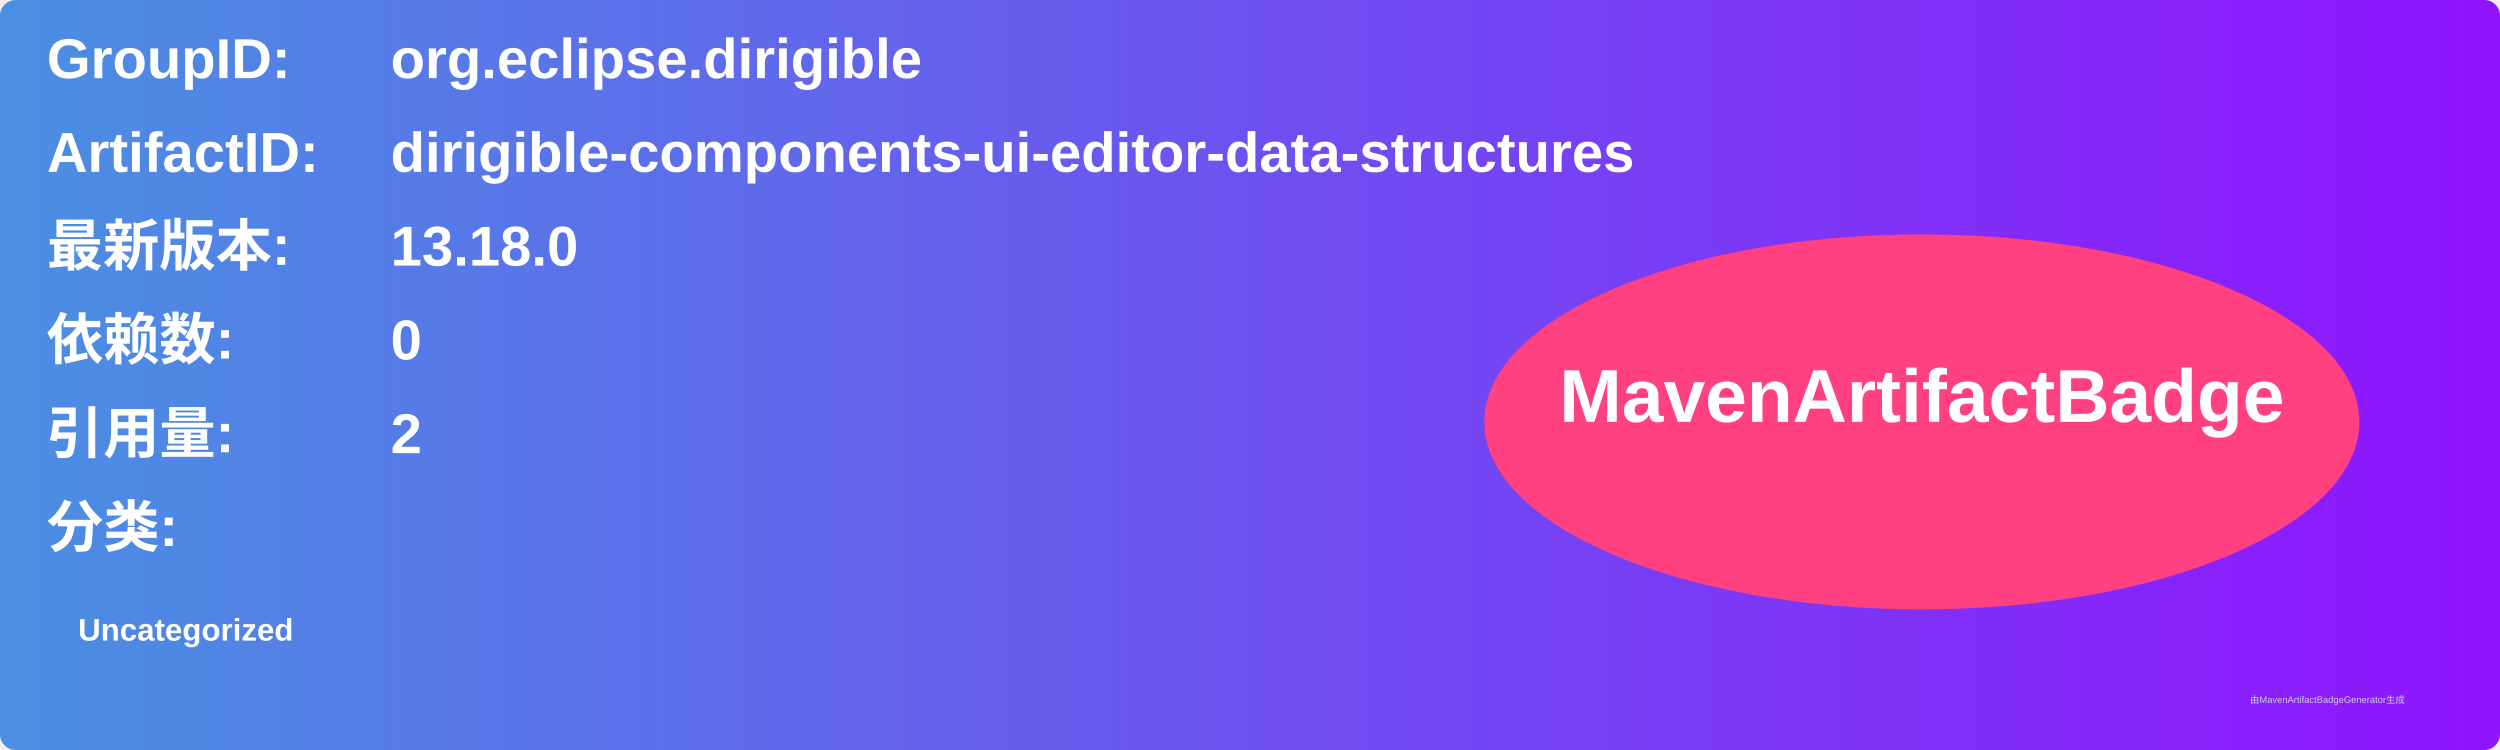
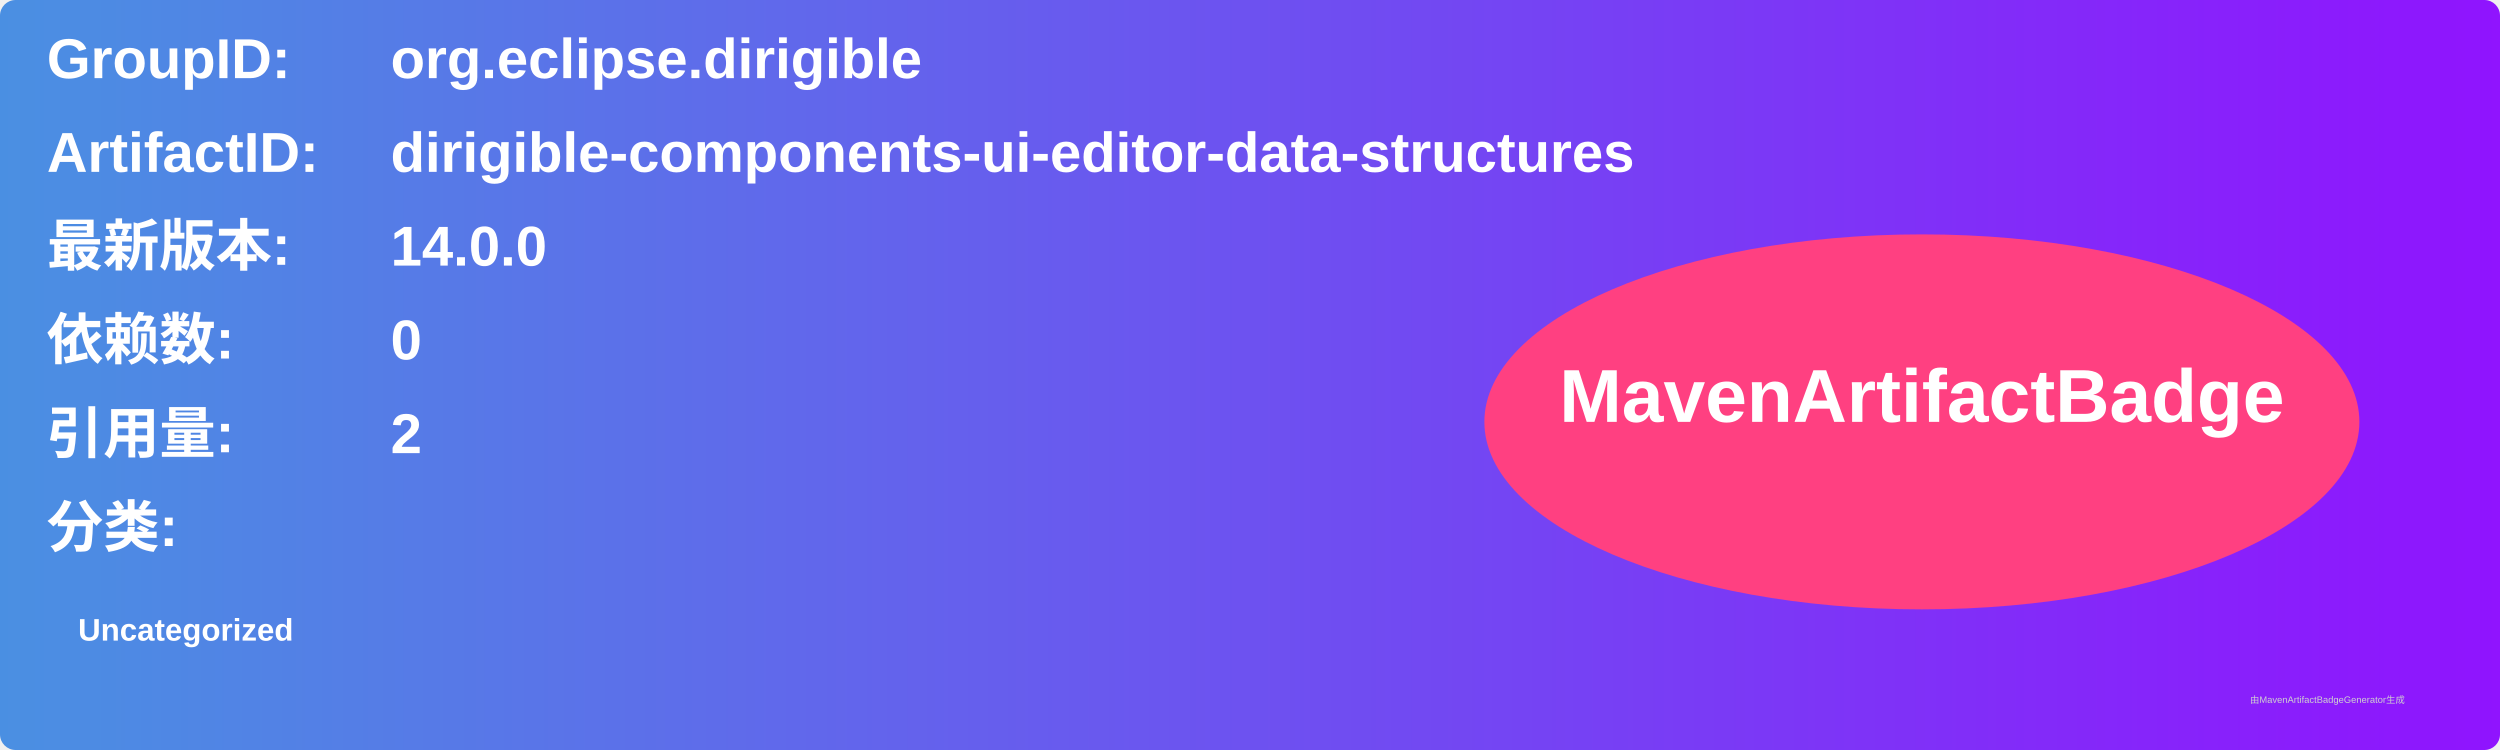
<svg xmlns="http://www.w3.org/2000/svg" width="800" height="240" viewBox="0 0 800 240">
  <linearGradient id="grad" x1="0%" y1="0%" x2="100%" y2="0%">
    <stop offset="0%" stop-color="#4a90e2" />
    <stop offset="100%" stop-color="#9013fe" />
  </linearGradient>
  <rect width="100%" height="100%" rx="5" ry="5" fill="url(#grad)" />
  <g transform="translate(15, 15)">
    <text x="0" y="10" font-family="Arial" font-size="18" fill="white" font-weight="bold" width="260">GroupID:</text>
    <text x="110" y="10" font-family="Arial" font-size="18" fill="white" font-weight="bold" width="460">org.eclipse.dirigible</text>
    <text x="0" y="40" font-family="Arial" font-size="18" fill="white" font-weight="bold" width="260">ArtifactID:</text>
    <text x="110" y="40" font-family="Arial" font-size="18" fill="white" font-weight="bold" width="460">dirigible-components-ui-editor-data-structures</text>
    <text x="0" y="70" font-family="Arial" font-size="18" fill="white" font-weight="bold">最新版本:</text>
    <text x="110" y="70" font-family="Arial" font-size="18" fill="white" font-weight="bold">
-       <tspan font-weight="bold">13.18.0</tspan>
+       <tspan font-weight="bold">14.0.0</tspan>
    </text>
    <text x="0" y="100" font-family="Arial" font-size="18" fill="white" font-weight="bold">依赖数: </text>
    <text x="110" y="100" font-family="Arial" font-size="18" fill="white">
      <tspan font-weight="bold">0</tspan>
    </text>
    <text x="0" y="130" font-family="Arial" font-size="18" fill="white" font-weight="bold">引用量: </text>
    <text x="110" y="130" font-family="Arial" font-size="18" fill="white">
      <tspan font-weight="bold">2</tspan>
    </text>
    <text x="0" y="160" font-family="Arial" font-size="18" fill="white" font-weight="bold">分类:</text>
    <text x="10" y="190" font-family="Arial" font-size="10" fill="white">
      <tspan font-weight="bold">Uncategorized</tspan>
    </text>
    <ellipse cx="600" cy="120" rx="140" ry="60" fill="#ff4081" />
    <text x="600" y="120" text-anchor="middle" font-family="Arial" font-size="24" fill="white" font-weight="bold">MavenArtifactBadge</text>
  </g>
  <text x="720" y="225" font-family="Arial" font-size="3" fill="#d0d0d0">由MavenArtifactBadgeGenerator生成</text>
</svg>
